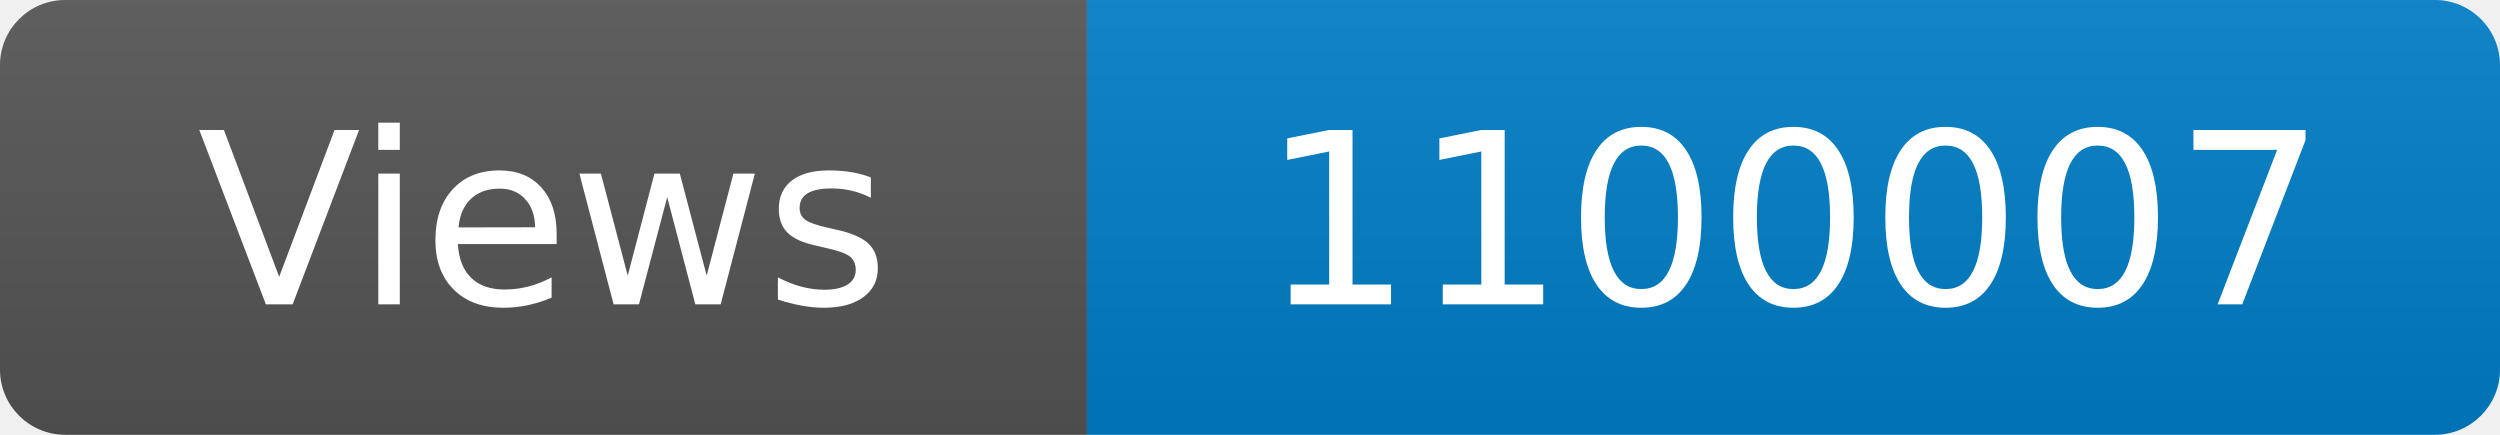
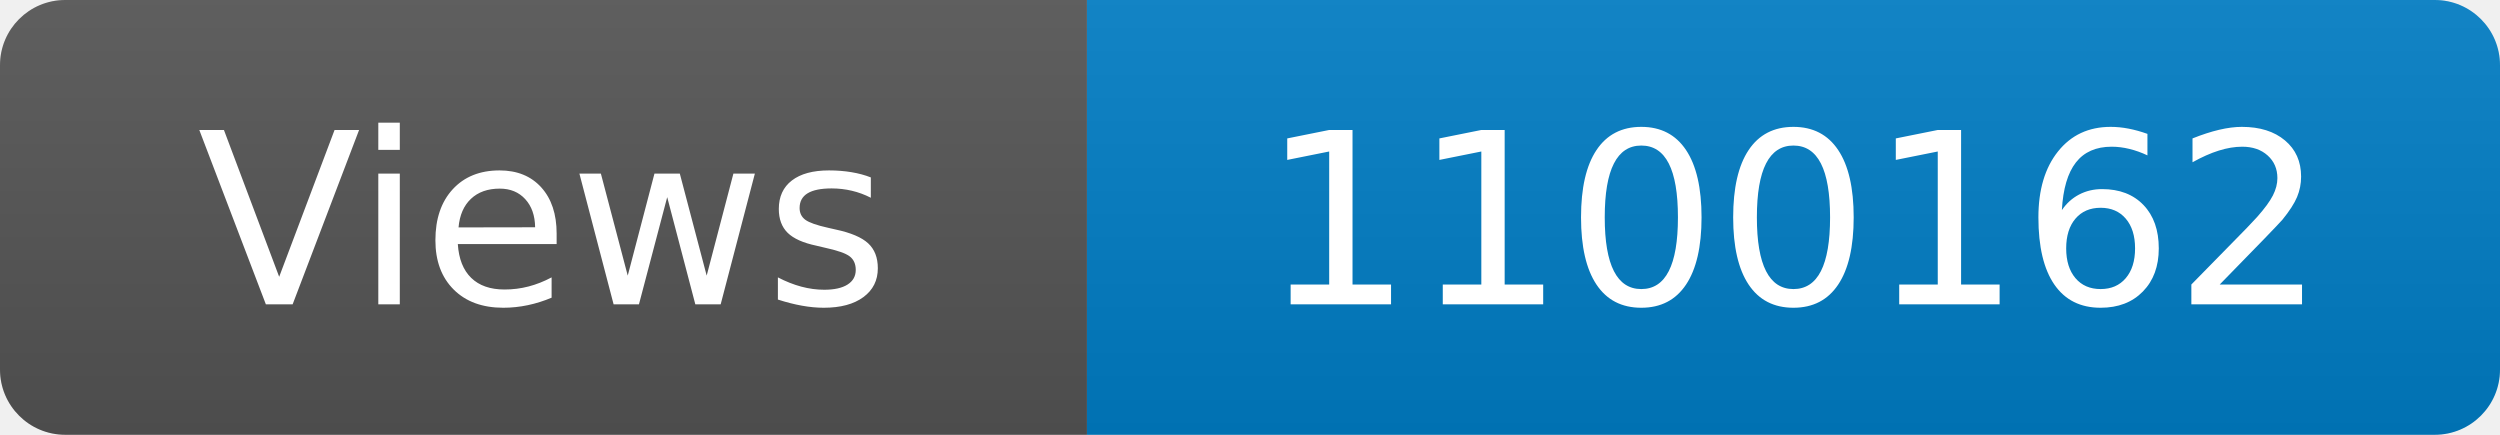
<svg xmlns="http://www.w3.org/2000/svg" width="115" height="20" role="img" aria-label="Maintained?: yes">
  <linearGradient id="s" x2="0" y2="100%">
    <stop offset="0" stop-color="#bbb" stop-opacity=".1" />
    <stop offset="1" stop-opacity=".1" />
  </linearGradient>
  <clipPath id="r">
    <rect width="115" height="20" rx="3" fill="#fff" />
  </clipPath>
  <g clip-path="url(#r)">
    <rect width="50" height="20" fill="#555" />
    <rect x="50" width="160" height="20" fill="#007ec6" />
    <rect width="115" height="20" fill="url(#s)" />
  </g>
  <g fill="#fff" text-anchor="middle" font-family="Verdana,Geneva,DejaVu Sans,sans-serif" font-size="110">
    <text x="250" y="140" transform="scale(.1)" fill="#fff">Views</text>
-     <text x="825" y="140" transform="scale(.1)" fill="#fff">1100007</text>
+     <text x="825" y="140" transform="scale(.1)" fill="#fff">1100162</text>
  </g>
</svg>
